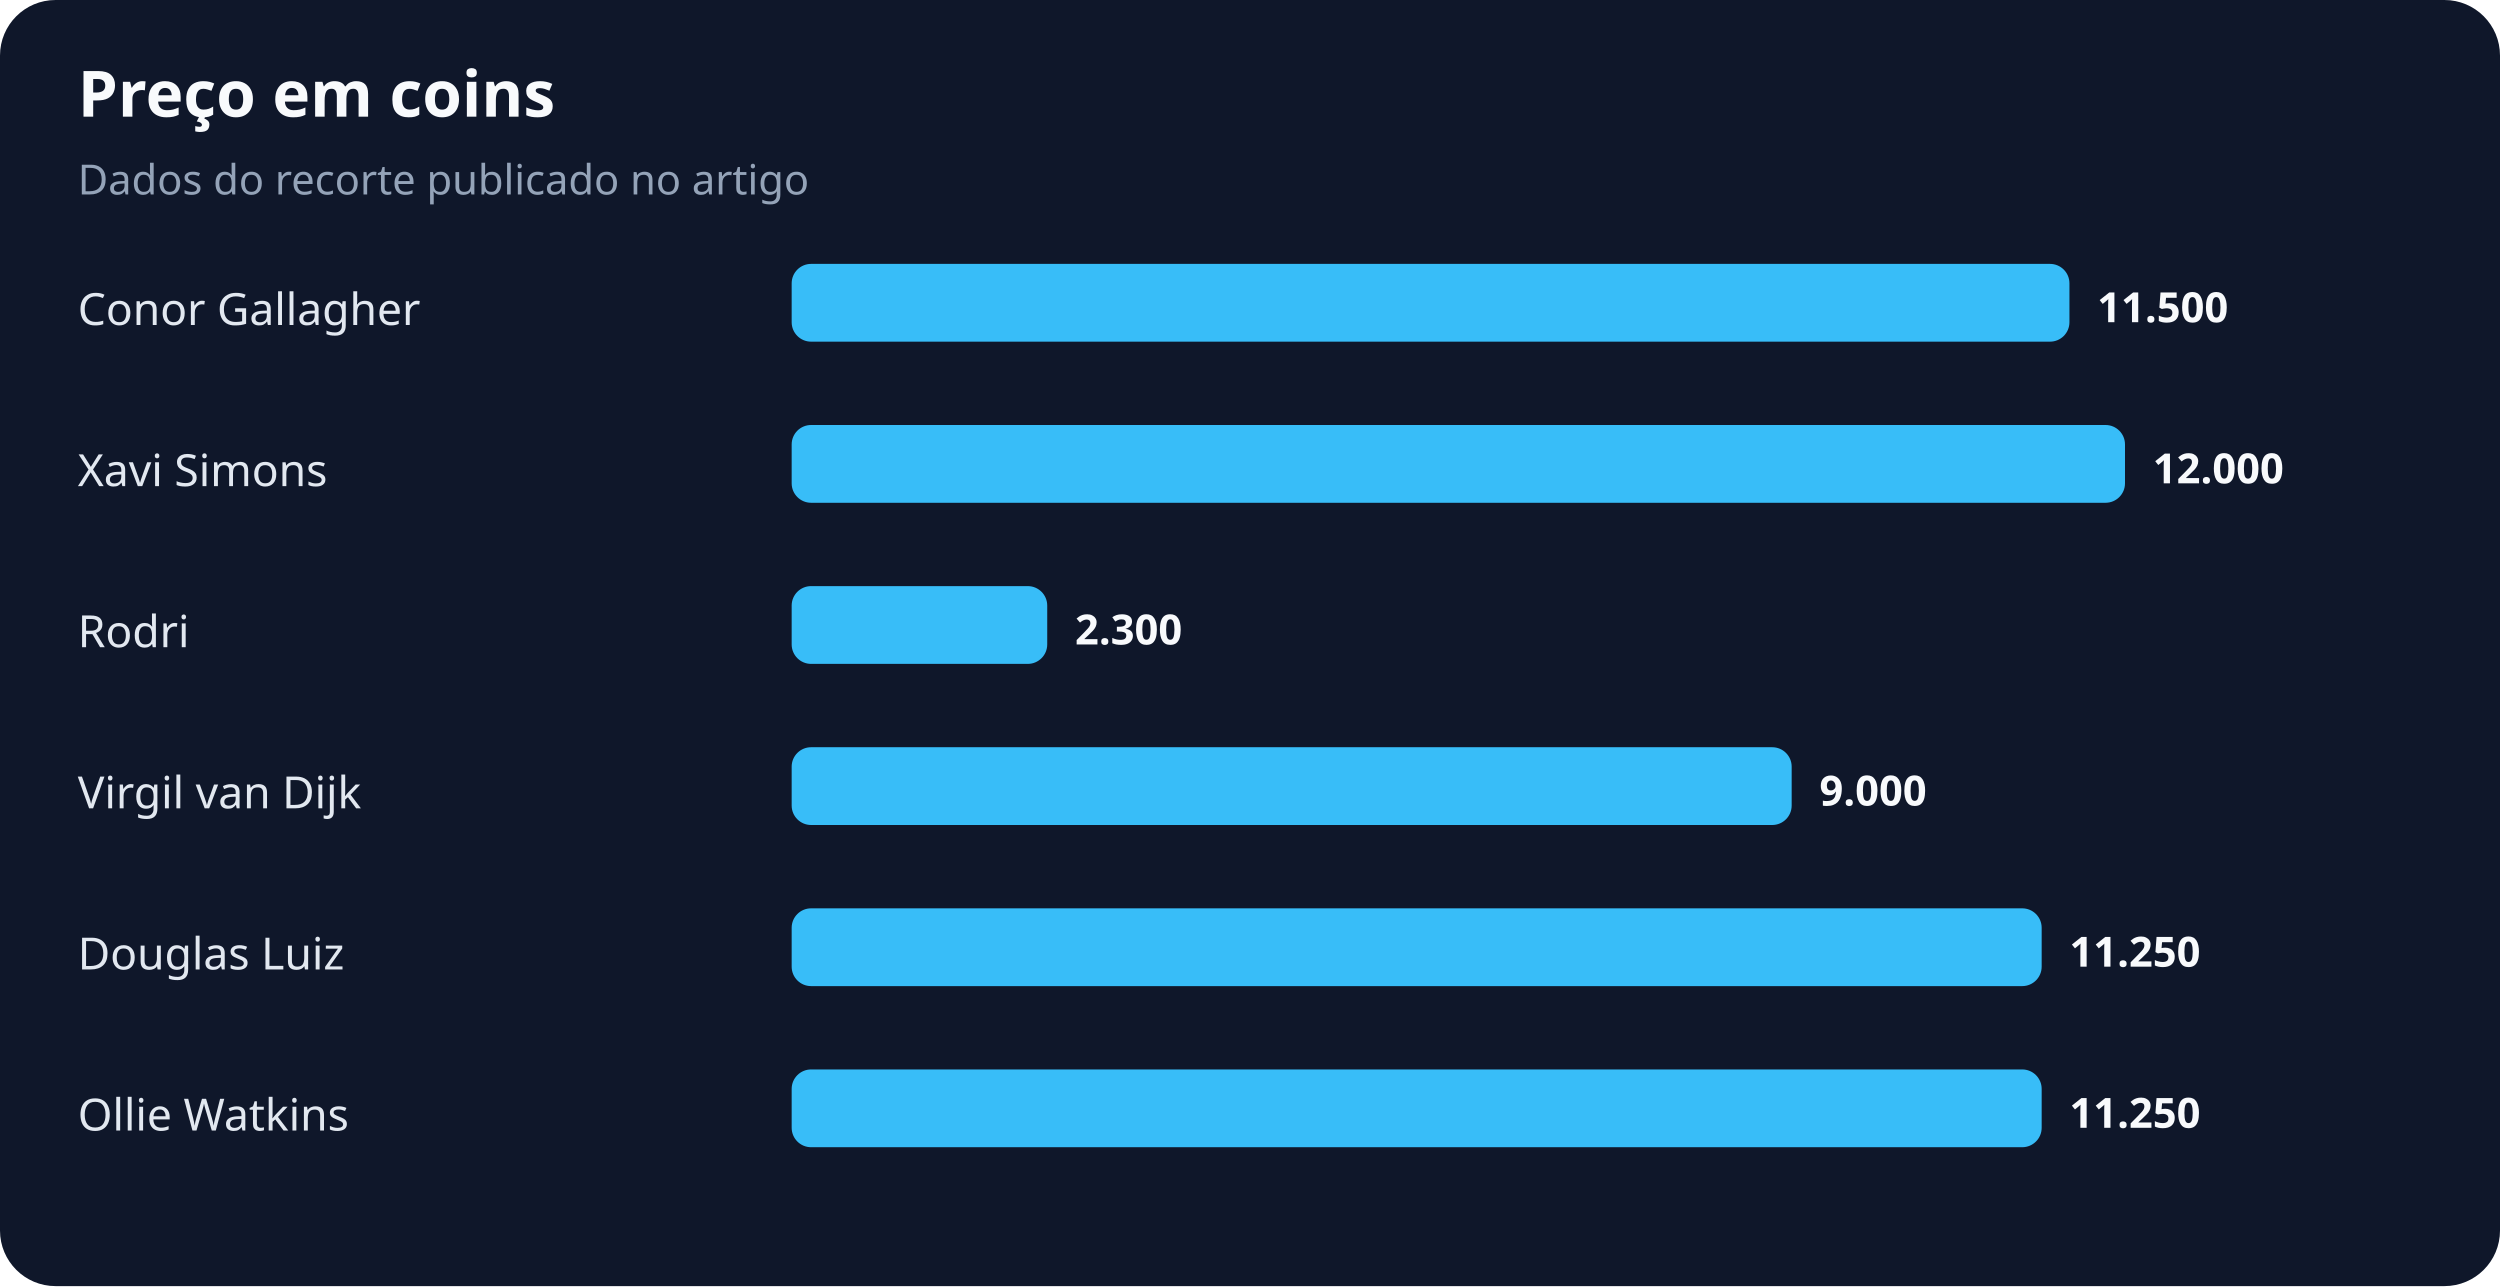
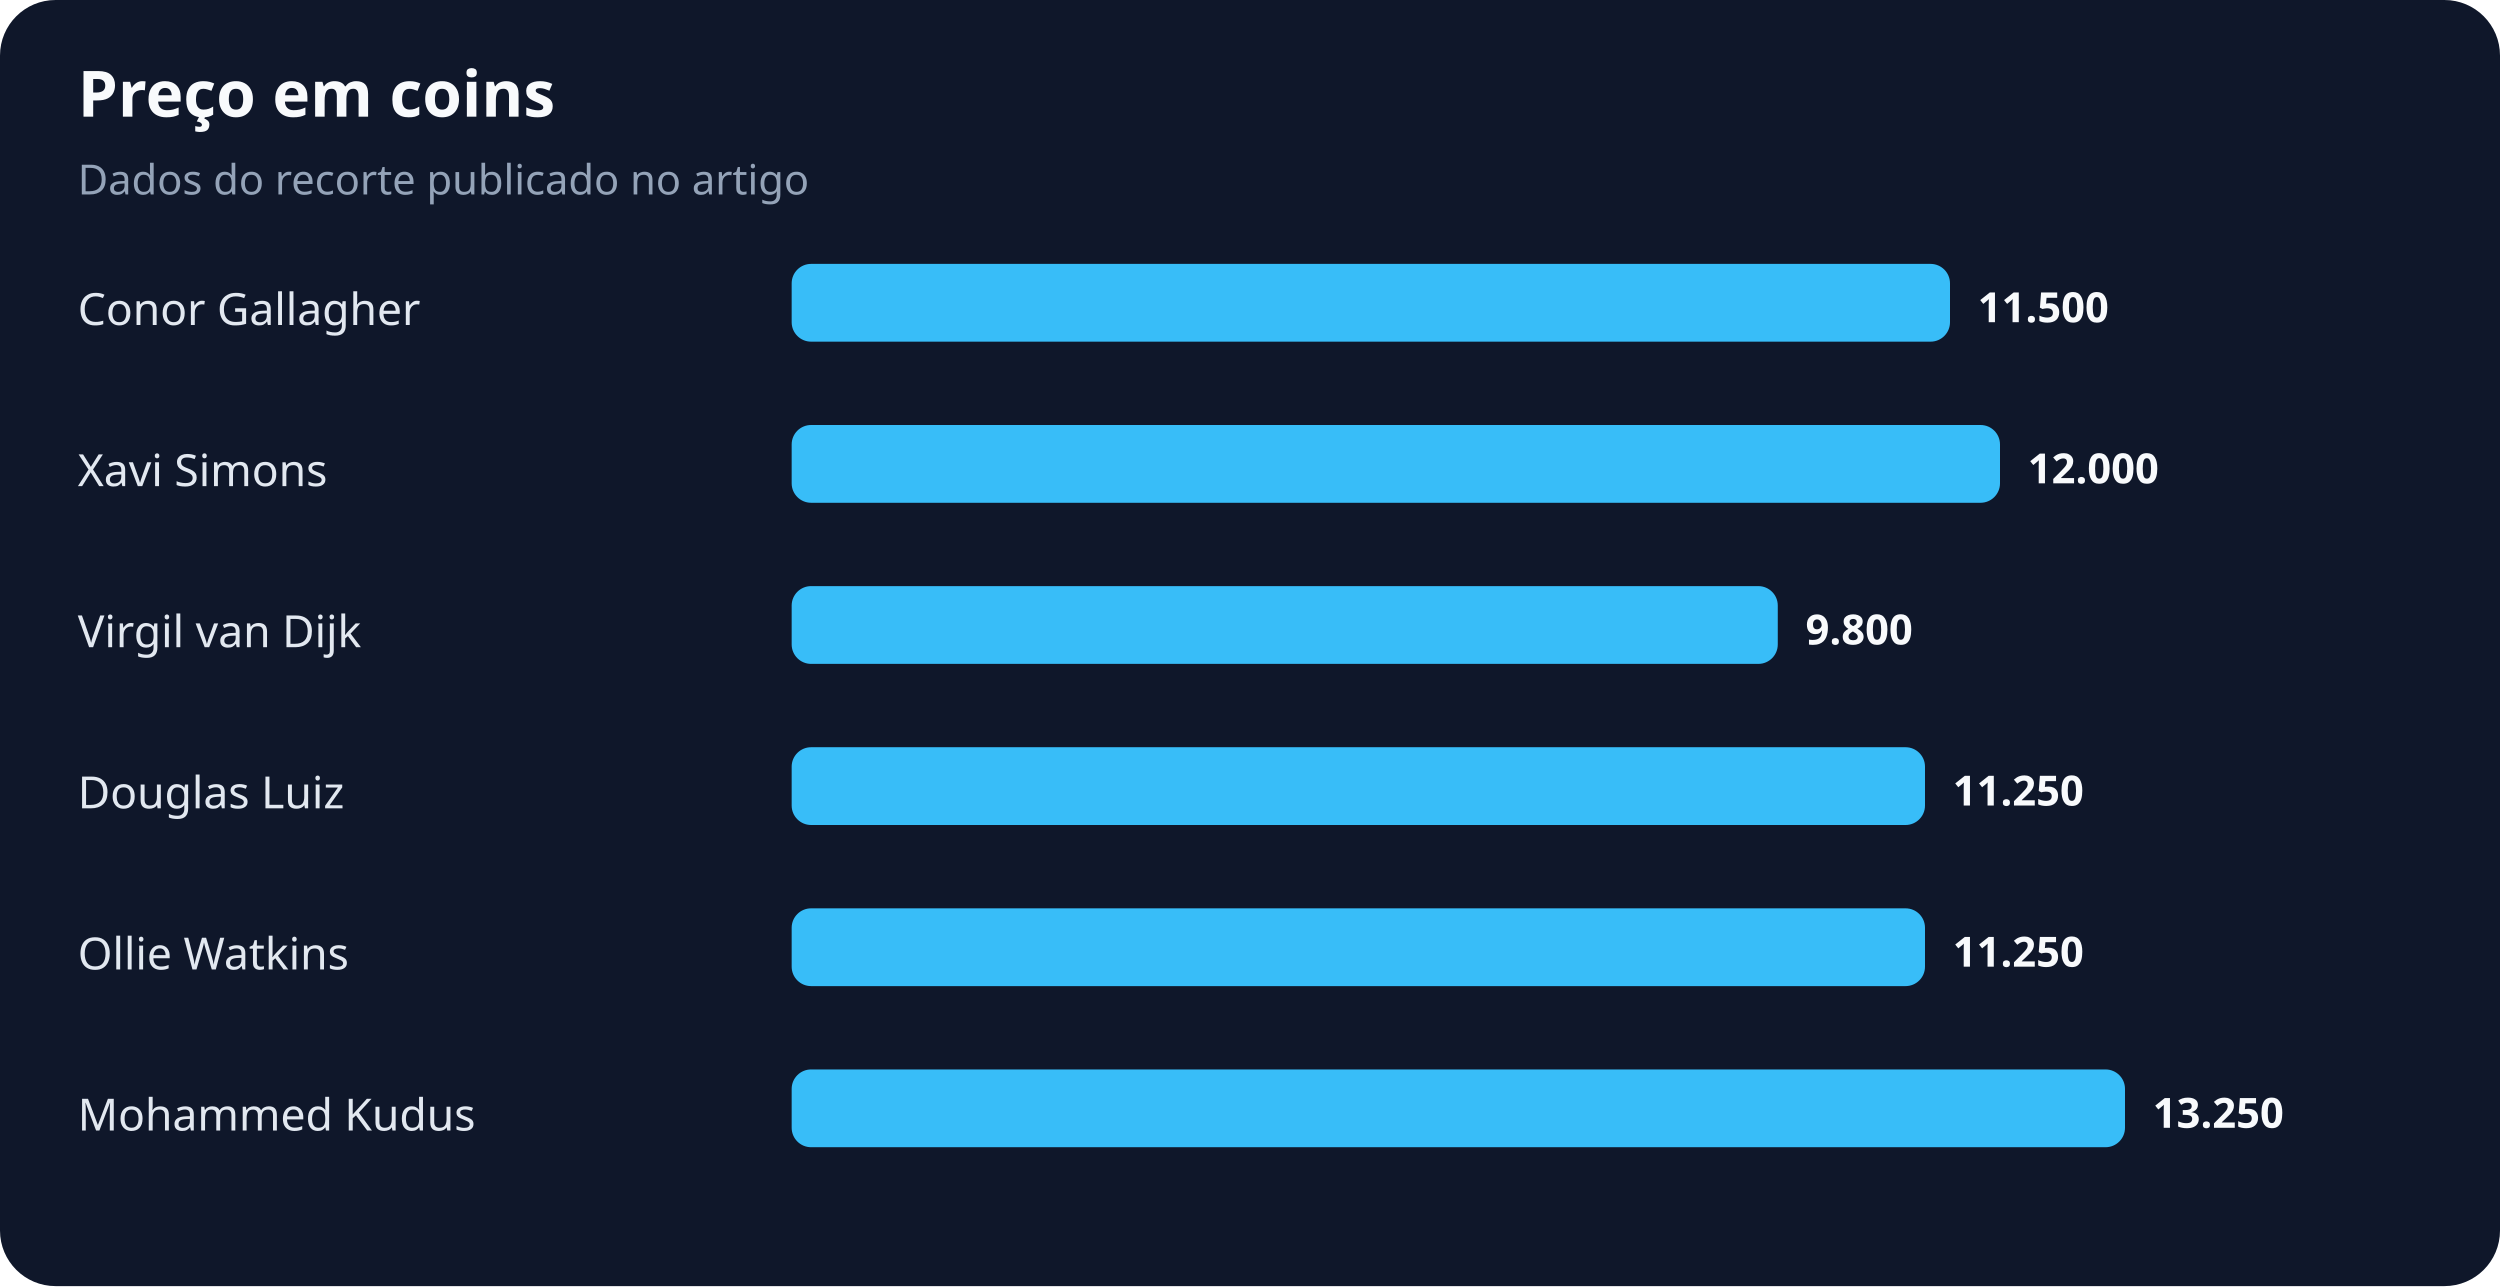
<svg xmlns="http://www.w3.org/2000/svg" width="900" height="463" viewBox="0 0 900 463" role="img" aria-labelledby="title desc">
  <rect width="100%" height="100%" rx="20" fill="#0f172a" />
  <text x="28" y="42" fill="#f8fafc" font-family="system-ui,sans-serif" font-size="23" font-weight="700">Preço em coins</text>
  <text x="28" y="70" fill="#94a3b8" font-family="system-ui,sans-serif" font-size="15">Dados do recorte publicado no artigo</text>
  <text x="28" y="117" fill="#e2e8f0" font-family="system-ui,sans-serif" font-size="16">Conor Gallagher</text>
-   <rect x="285" y="95" width="460" height="28" rx="7" fill="#38bdf8" />
-   <text x="755" y="116" fill="#f8fafc" font-family="system-ui,sans-serif" font-size="15" font-weight="700">11.500</text>
+   <rect x="285" y="95" width="417" height="28" rx="7" fill="#38bdf8" />
+   <text x="712" y="116" fill="#f8fafc" font-family="system-ui,sans-serif" font-size="15" font-weight="700">11.500</text>
  <text x="28" y="175" fill="#e2e8f0" font-family="system-ui,sans-serif" font-size="16">Xavi Simons</text>
-   <rect x="285" y="153" width="480" height="28" rx="7" fill="#38bdf8" />
-   <text x="775" y="174" fill="#f8fafc" font-family="system-ui,sans-serif" font-size="15" font-weight="700">12.000</text>
-   <text x="28" y="233" fill="#e2e8f0" font-family="system-ui,sans-serif" font-size="16">Rodri</text>
-   <rect x="285" y="211" width="92" height="28" rx="7" fill="#38bdf8" />
-   <text x="387" y="232" fill="#f8fafc" font-family="system-ui,sans-serif" font-size="15" font-weight="700">2.300</text>
-   <text x="28" y="291" fill="#e2e8f0" font-family="system-ui,sans-serif" font-size="16">Virgil van Dijk</text>
-   <rect x="285" y="269" width="360" height="28" rx="7" fill="#38bdf8" />
-   <text x="655" y="290" fill="#f8fafc" font-family="system-ui,sans-serif" font-size="15" font-weight="700">9.000</text>
-   <text x="28" y="349" fill="#e2e8f0" font-family="system-ui,sans-serif" font-size="16">Douglas Luiz</text>
-   <rect x="285" y="327" width="450" height="28" rx="7" fill="#38bdf8" />
-   <text x="745" y="348" fill="#f8fafc" font-family="system-ui,sans-serif" font-size="15" font-weight="700">11.250</text>
-   <text x="28" y="407" fill="#e2e8f0" font-family="system-ui,sans-serif" font-size="16">Ollie Watkins</text>
-   <rect x="285" y="385" width="450" height="28" rx="7" fill="#38bdf8" />
-   <text x="745" y="406" fill="#f8fafc" font-family="system-ui,sans-serif" font-size="15" font-weight="700">11.250</text>
+   <rect x="285" y="153" width="435" height="28" rx="7" fill="#38bdf8" />
+   <text x="730" y="174" fill="#f8fafc" font-family="system-ui,sans-serif" font-size="15" font-weight="700">12.000</text>
+   <text x="28" y="233" fill="#e2e8f0" font-family="system-ui,sans-serif" font-size="16">Virgil van Dijk</text>
+   <rect x="285" y="211" width="355" height="28" rx="7" fill="#38bdf8" />
+   <text x="650" y="232" fill="#f8fafc" font-family="system-ui,sans-serif" font-size="15" font-weight="700">9.800</text>
+   <text x="28" y="291" fill="#e2e8f0" font-family="system-ui,sans-serif" font-size="16">Douglas Luiz</text>
+   <rect x="285" y="269" width="408" height="28" rx="7" fill="#38bdf8" />
+   <text x="703" y="290" fill="#f8fafc" font-family="system-ui,sans-serif" font-size="15" font-weight="700">11.250</text>
+   <text x="28" y="349" fill="#e2e8f0" font-family="system-ui,sans-serif" font-size="16">Ollie Watkins</text>
+   <rect x="285" y="327" width="408" height="28" rx="7" fill="#38bdf8" />
+   <text x="703" y="348" fill="#f8fafc" font-family="system-ui,sans-serif" font-size="15" font-weight="700">11.250</text>
+   <text x="28" y="407" fill="#e2e8f0" font-family="system-ui,sans-serif" font-size="16">Mohammed Kudus</text>
+   <rect x="285" y="385" width="480" height="28" rx="7" fill="#38bdf8" />
+   <text x="775" y="406" fill="#f8fafc" font-family="system-ui,sans-serif" font-size="15" font-weight="700">13.250</text>
</svg>
